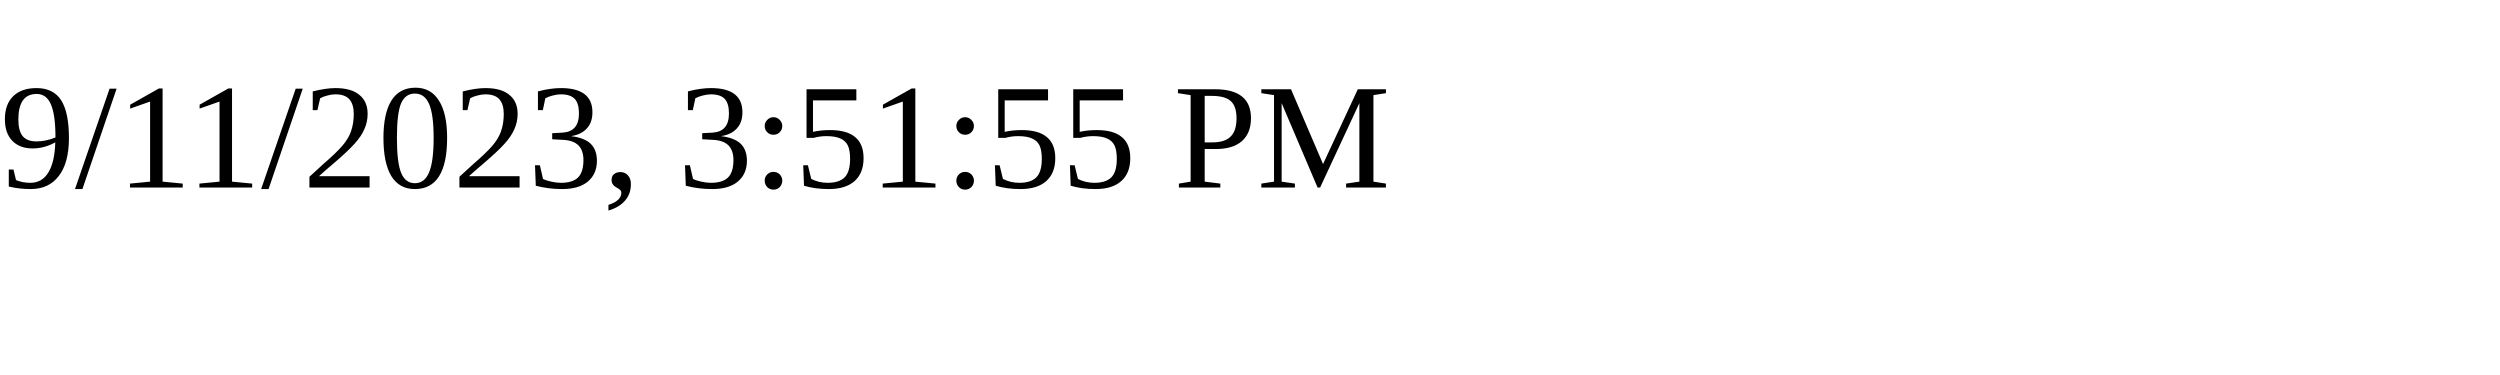
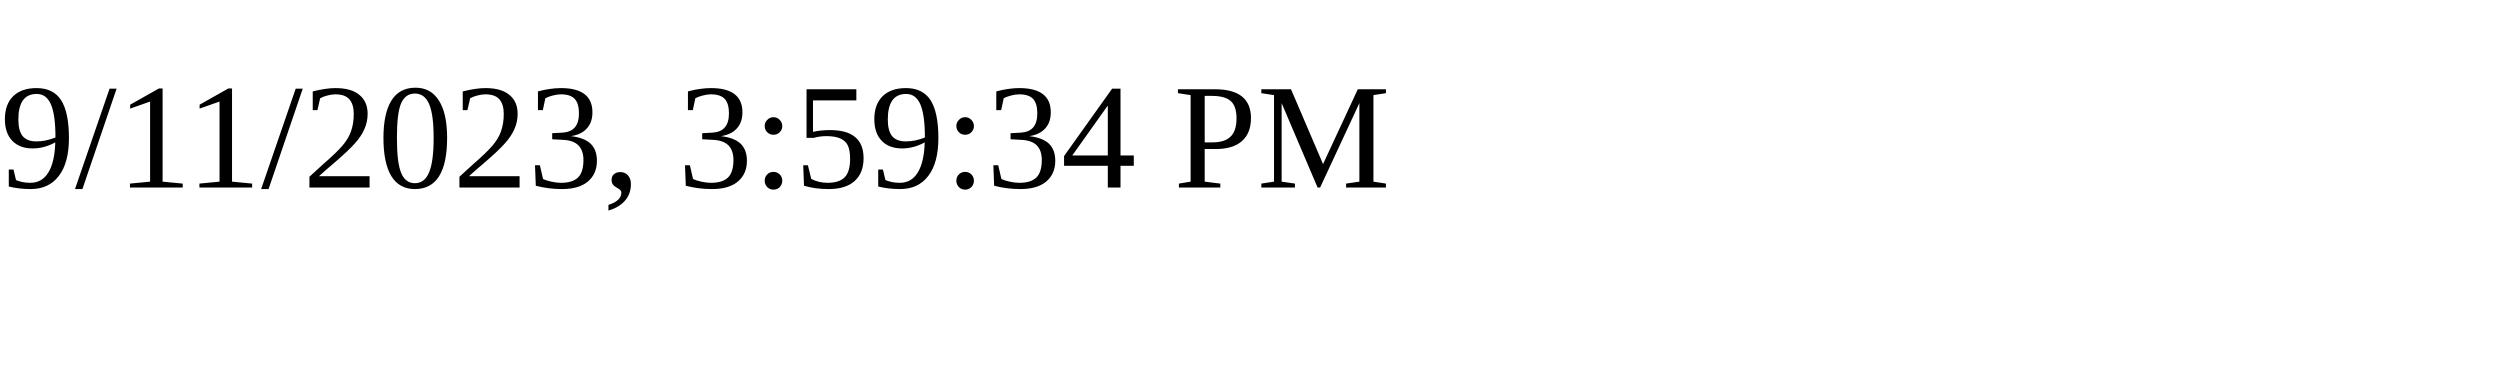
<svg xmlns="http://www.w3.org/2000/svg" height="30" width="200">
-   <text x="0" y="15">9/11/2023, 3:51:55 PM</text>
+   <text x="0" y="15">9/11/2023, 3:59:34 PM</text>
</svg>
